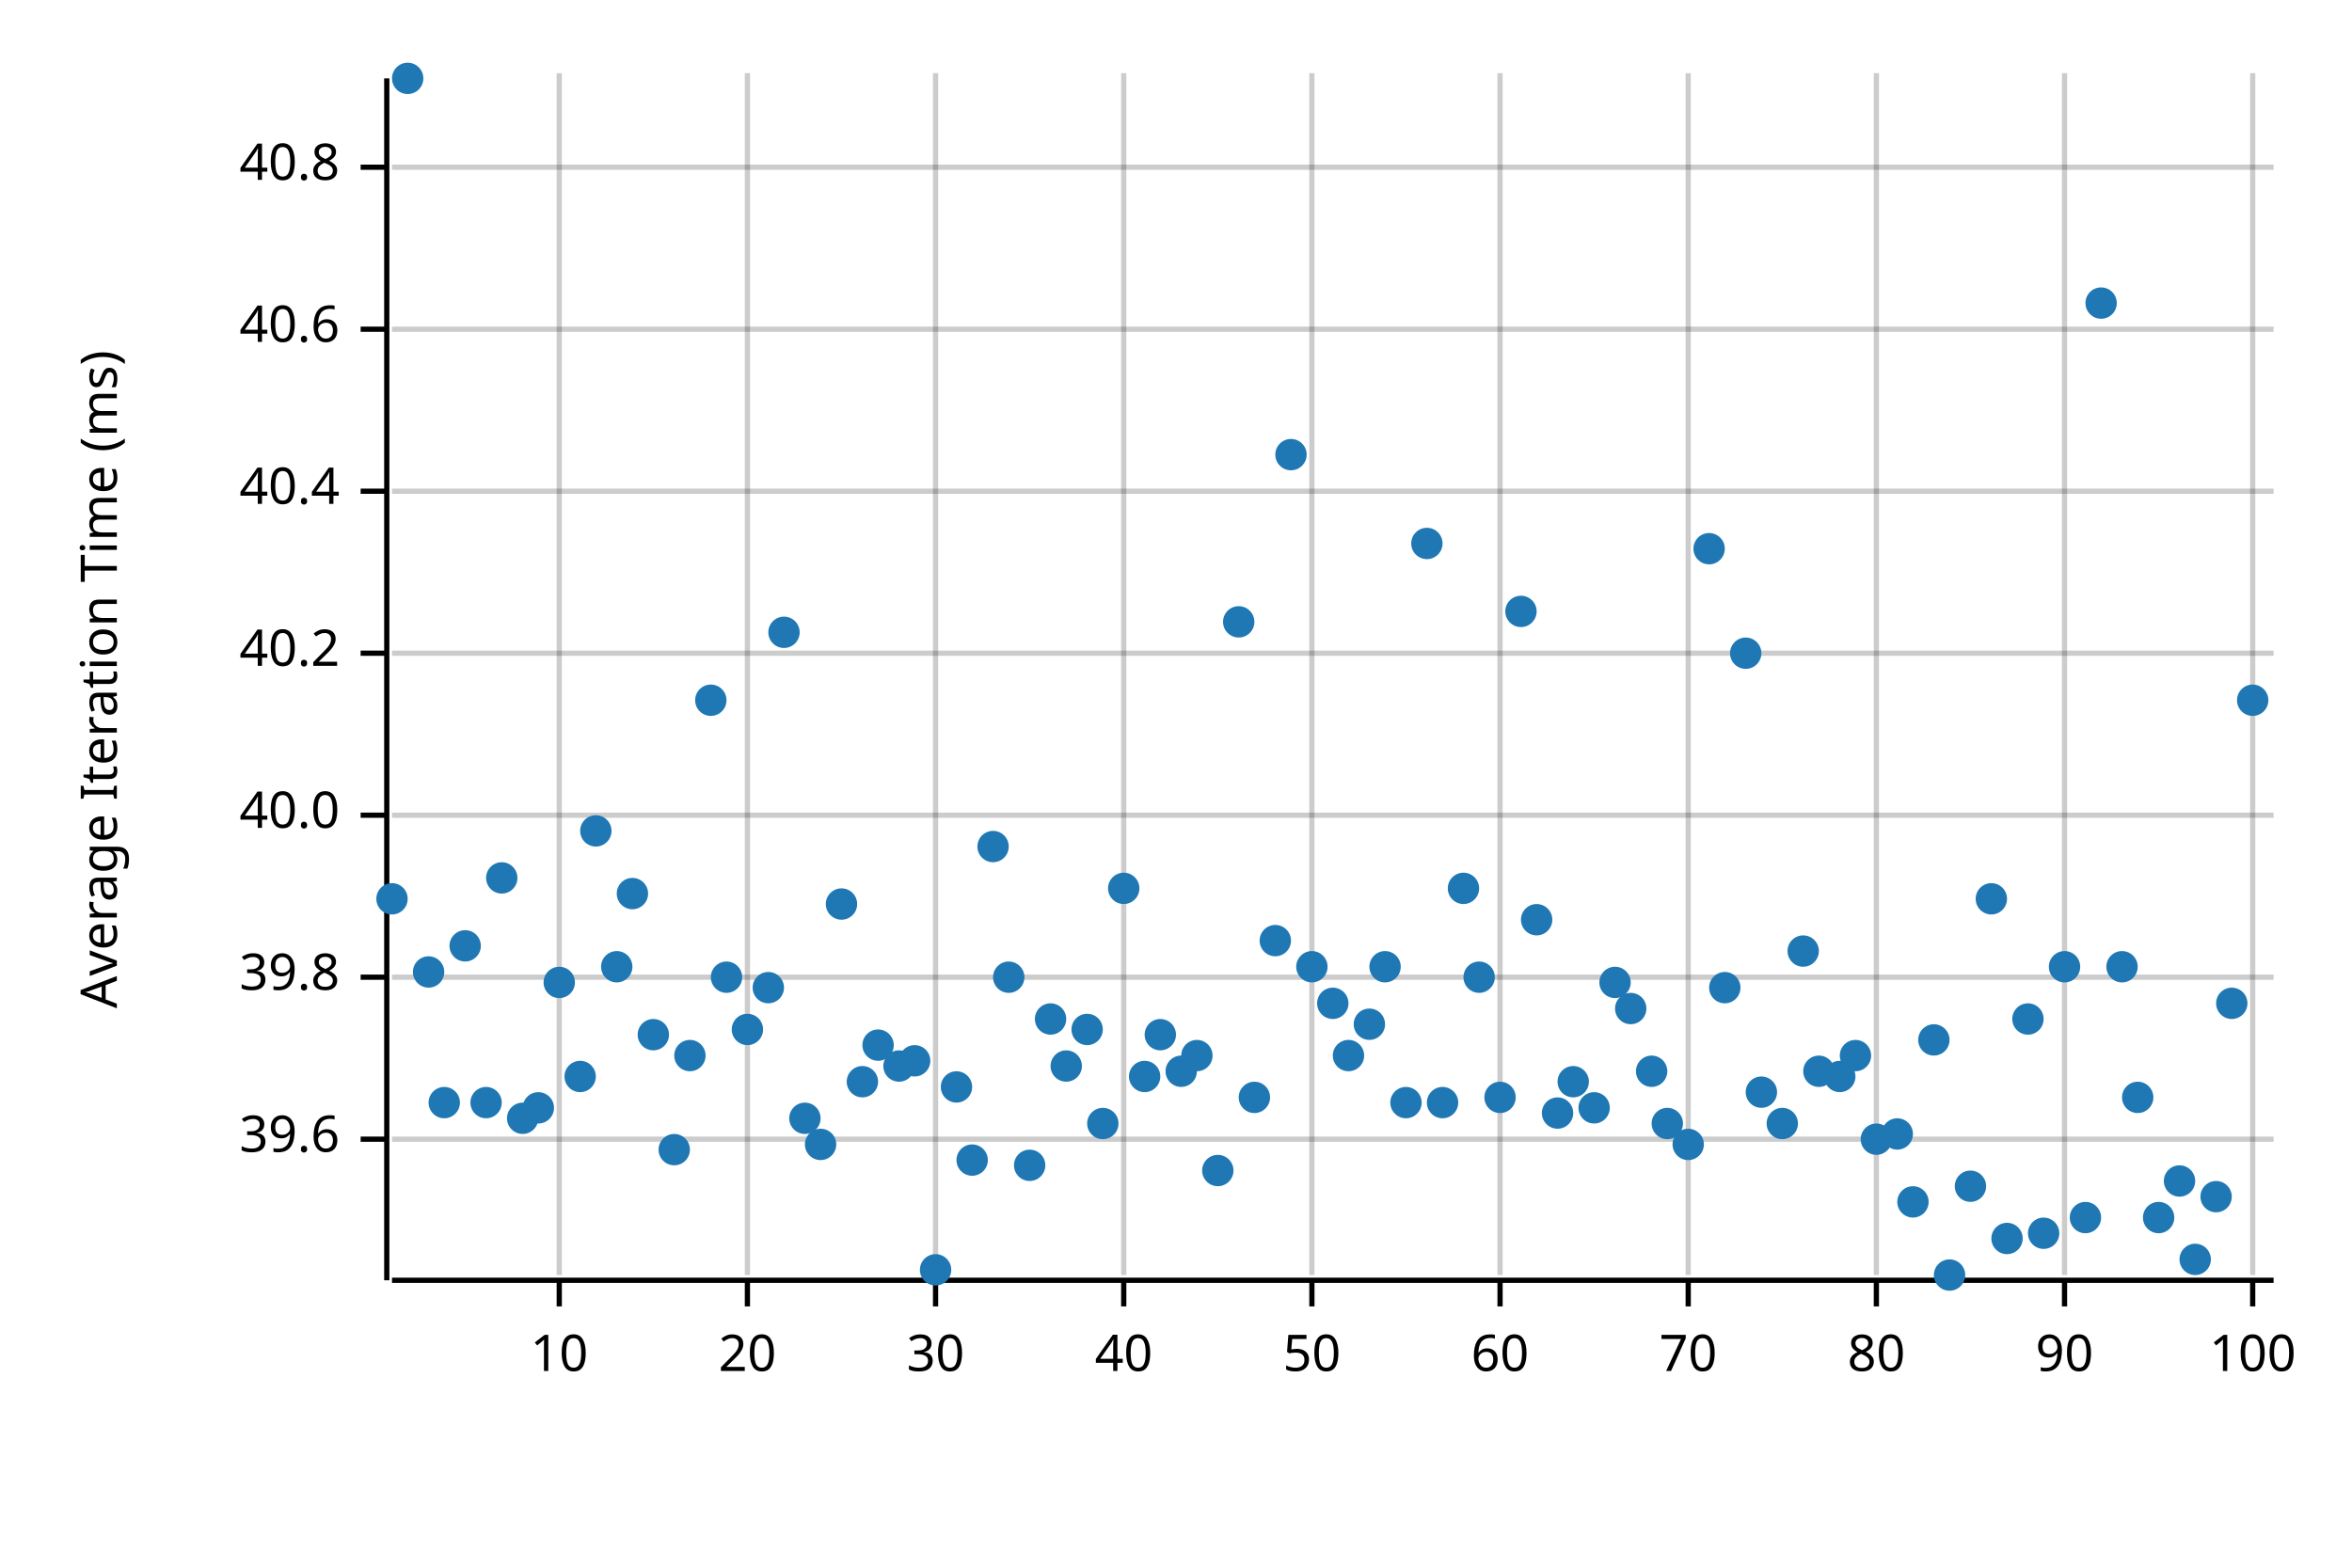
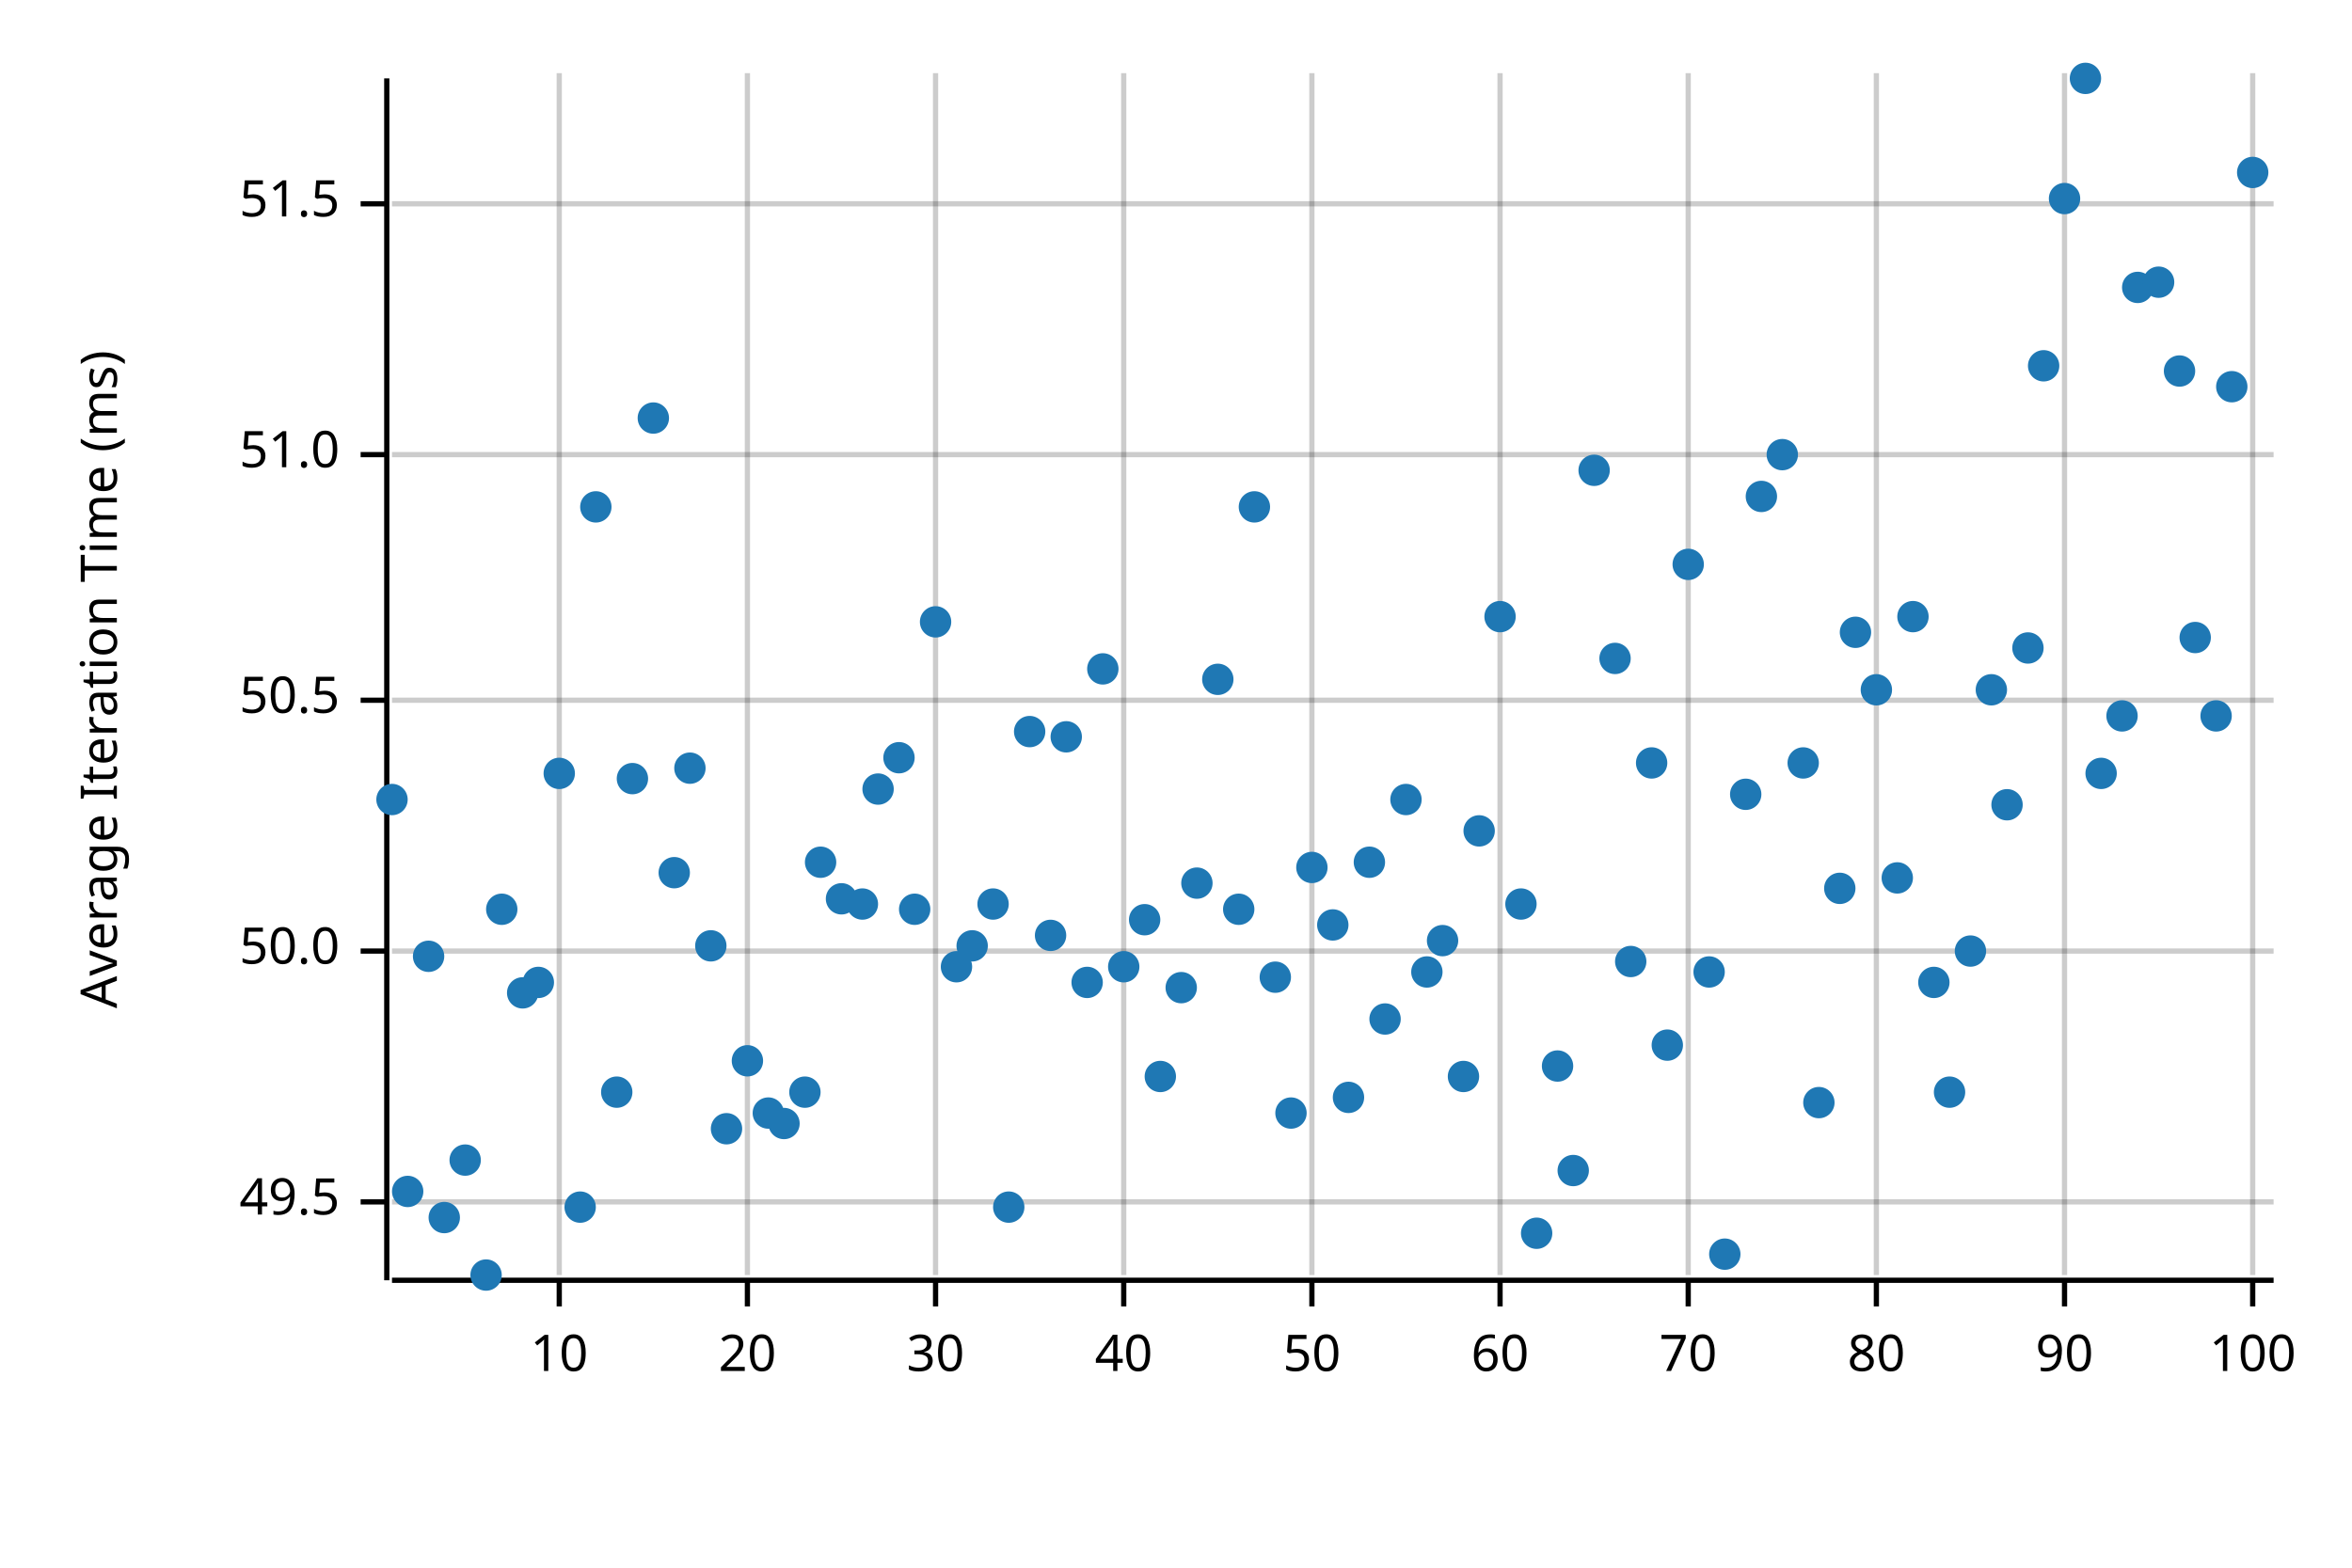
<svg xmlns="http://www.w3.org/2000/svg" width="450" height="300" viewBox="0 0 450 300">
  <text x="15" y="130" dy="0.76em" text-anchor="middle" font-family="sans-serif" font-size="9.677" opacity="1" fill="#000000" transform="rotate(270, 15, 130)">
Average Iteration Time (ms)
</text>
  <line opacity="0.2" stroke="#000000" stroke-width="1" x1="107" y1="244" x2="107" y2="14" />
  <line opacity="0.2" stroke="#000000" stroke-width="1" x1="143" y1="244" x2="143" y2="14" />
  <line opacity="0.2" stroke="#000000" stroke-width="1" x1="179" y1="244" x2="179" y2="14" />
  <line opacity="0.2" stroke="#000000" stroke-width="1" x1="215" y1="244" x2="215" y2="14" />
  <line opacity="0.2" stroke="#000000" stroke-width="1" x1="251" y1="244" x2="251" y2="14" />
  <line opacity="0.2" stroke="#000000" stroke-width="1" x1="287" y1="244" x2="287" y2="14" />
  <line opacity="0.2" stroke="#000000" stroke-width="1" x1="323" y1="244" x2="323" y2="14" />
  <line opacity="0.2" stroke="#000000" stroke-width="1" x1="359" y1="244" x2="359" y2="14" />
  <line opacity="0.2" stroke="#000000" stroke-width="1" x1="395" y1="244" x2="395" y2="14" />
  <line opacity="0.2" stroke="#000000" stroke-width="1" x1="431" y1="244" x2="431" y2="14" />
-   <line opacity="0.2" stroke="#000000" stroke-width="1" x1="75" y1="218" x2="435" y2="218" />
-   <line opacity="0.2" stroke="#000000" stroke-width="1" x1="75" y1="187" x2="435" y2="187" />
-   <line opacity="0.2" stroke="#000000" stroke-width="1" x1="75" y1="156" x2="435" y2="156" />
-   <line opacity="0.2" stroke="#000000" stroke-width="1" x1="75" y1="125" x2="435" y2="125" />
-   <line opacity="0.2" stroke="#000000" stroke-width="1" x1="75" y1="94" x2="435" y2="94" />
-   <line opacity="0.2" stroke="#000000" stroke-width="1" x1="75" y1="63" x2="435" y2="63" />
-   <line opacity="0.2" stroke="#000000" stroke-width="1" x1="75" y1="32" x2="435" y2="32" />
+   <line opacity="0.2" stroke="#000000" stroke-width="1" x1="75" y1="230" x2="435" y2="230" />
+   <line opacity="0.2" stroke="#000000" stroke-width="1" x1="75" y1="182" x2="435" y2="182" />
+   <line opacity="0.2" stroke="#000000" stroke-width="1" x1="75" y1="134" x2="435" y2="134" />
+   <line opacity="0.2" stroke="#000000" stroke-width="1" x1="75" y1="87" x2="435" y2="87" />
+   <line opacity="0.2" stroke="#000000" stroke-width="1" x1="75" y1="39" x2="435" y2="39" />
  <polyline fill="none" opacity="1" stroke="#000000" stroke-width="1" points="74,15 74,245 " />
-   <text x="65" y="218" dy="0.5ex" text-anchor="end" font-family="sans-serif" font-size="9.677" opacity="1" fill="#000000">
- 39.6
+   <text x="65" y="230" dy="0.5ex" text-anchor="end" font-family="sans-serif" font-size="9.677" opacity="1" fill="#000000">
+ 49.5
</text>
-   <polyline fill="none" opacity="1" stroke="#000000" stroke-width="1" points="69,218 74,218 " />
-   <text x="65" y="187" dy="0.5ex" text-anchor="end" font-family="sans-serif" font-size="9.677" opacity="1" fill="#000000">
- 39.8
+   <polyline fill="none" opacity="1" stroke="#000000" stroke-width="1" points="69,230 74,230 " />
+   <text x="65" y="182" dy="0.5ex" text-anchor="end" font-family="sans-serif" font-size="9.677" opacity="1" fill="#000000">
+ 50.0
</text>
-   <polyline fill="none" opacity="1" stroke="#000000" stroke-width="1" points="69,187 74,187 " />
-   <text x="65" y="156" dy="0.5ex" text-anchor="end" font-family="sans-serif" font-size="9.677" opacity="1" fill="#000000">
- 40.0
+   <polyline fill="none" opacity="1" stroke="#000000" stroke-width="1" points="69,182 74,182 " />
+   <text x="65" y="134" dy="0.5ex" text-anchor="end" font-family="sans-serif" font-size="9.677" opacity="1" fill="#000000">
+ 50.5
</text>
-   <polyline fill="none" opacity="1" stroke="#000000" stroke-width="1" points="69,156 74,156 " />
-   <text x="65" y="125" dy="0.5ex" text-anchor="end" font-family="sans-serif" font-size="9.677" opacity="1" fill="#000000">
- 40.2
+   <polyline fill="none" opacity="1" stroke="#000000" stroke-width="1" points="69,134 74,134 " />
+   <text x="65" y="87" dy="0.5ex" text-anchor="end" font-family="sans-serif" font-size="9.677" opacity="1" fill="#000000">
+ 51.0
</text>
-   <polyline fill="none" opacity="1" stroke="#000000" stroke-width="1" points="69,125 74,125 " />
-   <text x="65" y="94" dy="0.5ex" text-anchor="end" font-family="sans-serif" font-size="9.677" opacity="1" fill="#000000">
- 40.4
+   <polyline fill="none" opacity="1" stroke="#000000" stroke-width="1" points="69,87 74,87 " />
+   <text x="65" y="39" dy="0.5ex" text-anchor="end" font-family="sans-serif" font-size="9.677" opacity="1" fill="#000000">
+ 51.5
</text>
-   <polyline fill="none" opacity="1" stroke="#000000" stroke-width="1" points="69,94 74,94 " />
-   <text x="65" y="63" dy="0.5ex" text-anchor="end" font-family="sans-serif" font-size="9.677" opacity="1" fill="#000000">
- 40.6
- </text>
-   <polyline fill="none" opacity="1" stroke="#000000" stroke-width="1" points="69,63 74,63 " />
-   <text x="65" y="32" dy="0.5ex" text-anchor="end" font-family="sans-serif" font-size="9.677" opacity="1" fill="#000000">
- 40.8
- </text>
-   <polyline fill="none" opacity="1" stroke="#000000" stroke-width="1" points="69,32 74,32 " />
+   <polyline fill="none" opacity="1" stroke="#000000" stroke-width="1" points="69,39 74,39 " />
  <polyline fill="none" opacity="1" stroke="#000000" stroke-width="1" points="75,245 435,245 " />
  <text x="107" y="255" dy="0.76em" text-anchor="middle" font-family="sans-serif" font-size="9.677" opacity="1" fill="#000000">
10
</text>
  <polyline fill="none" opacity="1" stroke="#000000" stroke-width="1" points="107,245 107,250 " />
  <text x="143" y="255" dy="0.76em" text-anchor="middle" font-family="sans-serif" font-size="9.677" opacity="1" fill="#000000">
20
</text>
  <polyline fill="none" opacity="1" stroke="#000000" stroke-width="1" points="143,245 143,250 " />
  <text x="179" y="255" dy="0.76em" text-anchor="middle" font-family="sans-serif" font-size="9.677" opacity="1" fill="#000000">
30
</text>
  <polyline fill="none" opacity="1" stroke="#000000" stroke-width="1" points="179,245 179,250 " />
  <text x="215" y="255" dy="0.76em" text-anchor="middle" font-family="sans-serif" font-size="9.677" opacity="1" fill="#000000">
40
</text>
  <polyline fill="none" opacity="1" stroke="#000000" stroke-width="1" points="215,245 215,250 " />
  <text x="251" y="255" dy="0.76em" text-anchor="middle" font-family="sans-serif" font-size="9.677" opacity="1" fill="#000000">
50
</text>
  <polyline fill="none" opacity="1" stroke="#000000" stroke-width="1" points="251,245 251,250 " />
  <text x="287" y="255" dy="0.76em" text-anchor="middle" font-family="sans-serif" font-size="9.677" opacity="1" fill="#000000">
60
</text>
  <polyline fill="none" opacity="1" stroke="#000000" stroke-width="1" points="287,245 287,250 " />
  <text x="323" y="255" dy="0.76em" text-anchor="middle" font-family="sans-serif" font-size="9.677" opacity="1" fill="#000000">
70
</text>
  <polyline fill="none" opacity="1" stroke="#000000" stroke-width="1" points="323,245 323,250 " />
  <text x="359" y="255" dy="0.76em" text-anchor="middle" font-family="sans-serif" font-size="9.677" opacity="1" fill="#000000">
80
</text>
  <polyline fill="none" opacity="1" stroke="#000000" stroke-width="1" points="359,245 359,250 " />
  <text x="395" y="255" dy="0.76em" text-anchor="middle" font-family="sans-serif" font-size="9.677" opacity="1" fill="#000000">
90
</text>
  <polyline fill="none" opacity="1" stroke="#000000" stroke-width="1" points="395,245 395,250 " />
  <text x="431" y="255" dy="0.76em" text-anchor="middle" font-family="sans-serif" font-size="9.677" opacity="1" fill="#000000">
100
</text>
  <polyline fill="none" opacity="1" stroke="#000000" stroke-width="1" points="431,245 431,250 " />
-   <circle cx="75" cy="172" r="3" opacity="1" fill="#1F78B4" stroke="none" stroke-width="1" />
-   <circle cx="78" cy="15" r="3" opacity="1" fill="#1F78B4" stroke="none" stroke-width="1" />
-   <circle cx="82" cy="186" r="3" opacity="1" fill="#1F78B4" stroke="none" stroke-width="1" />
-   <circle cx="85" cy="211" r="3" opacity="1" fill="#1F78B4" stroke="none" stroke-width="1" />
-   <circle cx="89" cy="181" r="3" opacity="1" fill="#1F78B4" stroke="none" stroke-width="1" />
-   <circle cx="93" cy="211" r="3" opacity="1" fill="#1F78B4" stroke="none" stroke-width="1" />
-   <circle cx="96" cy="168" r="3" opacity="1" fill="#1F78B4" stroke="none" stroke-width="1" />
-   <circle cx="100" cy="214" r="3" opacity="1" fill="#1F78B4" stroke="none" stroke-width="1" />
-   <circle cx="103" cy="212" r="3" opacity="1" fill="#1F78B4" stroke="none" stroke-width="1" />
-   <circle cx="107" cy="188" r="3" opacity="1" fill="#1F78B4" stroke="none" stroke-width="1" />
-   <circle cx="111" cy="206" r="3" opacity="1" fill="#1F78B4" stroke="none" stroke-width="1" />
-   <circle cx="114" cy="159" r="3" opacity="1" fill="#1F78B4" stroke="none" stroke-width="1" />
-   <circle cx="118" cy="185" r="3" opacity="1" fill="#1F78B4" stroke="none" stroke-width="1" />
-   <circle cx="121" cy="171" r="3" opacity="1" fill="#1F78B4" stroke="none" stroke-width="1" />
-   <circle cx="125" cy="198" r="3" opacity="1" fill="#1F78B4" stroke="none" stroke-width="1" />
-   <circle cx="129" cy="220" r="3" opacity="1" fill="#1F78B4" stroke="none" stroke-width="1" />
-   <circle cx="132" cy="202" r="3" opacity="1" fill="#1F78B4" stroke="none" stroke-width="1" />
-   <circle cx="136" cy="134" r="3" opacity="1" fill="#1F78B4" stroke="none" stroke-width="1" />
-   <circle cx="139" cy="187" r="3" opacity="1" fill="#1F78B4" stroke="none" stroke-width="1" />
-   <circle cx="143" cy="197" r="3" opacity="1" fill="#1F78B4" stroke="none" stroke-width="1" />
-   <circle cx="147" cy="189" r="3" opacity="1" fill="#1F78B4" stroke="none" stroke-width="1" />
-   <circle cx="150" cy="121" r="3" opacity="1" fill="#1F78B4" stroke="none" stroke-width="1" />
-   <circle cx="154" cy="214" r="3" opacity="1" fill="#1F78B4" stroke="none" stroke-width="1" />
-   <circle cx="157" cy="219" r="3" opacity="1" fill="#1F78B4" stroke="none" stroke-width="1" />
-   <circle cx="161" cy="173" r="3" opacity="1" fill="#1F78B4" stroke="none" stroke-width="1" />
-   <circle cx="165" cy="207" r="3" opacity="1" fill="#1F78B4" stroke="none" stroke-width="1" />
-   <circle cx="168" cy="200" r="3" opacity="1" fill="#1F78B4" stroke="none" stroke-width="1" />
-   <circle cx="172" cy="204" r="3" opacity="1" fill="#1F78B4" stroke="none" stroke-width="1" />
-   <circle cx="175" cy="203" r="3" opacity="1" fill="#1F78B4" stroke="none" stroke-width="1" />
-   <circle cx="179" cy="243" r="3" opacity="1" fill="#1F78B4" stroke="none" stroke-width="1" />
-   <circle cx="183" cy="208" r="3" opacity="1" fill="#1F78B4" stroke="none" stroke-width="1" />
-   <circle cx="186" cy="222" r="3" opacity="1" fill="#1F78B4" stroke="none" stroke-width="1" />
-   <circle cx="190" cy="162" r="3" opacity="1" fill="#1F78B4" stroke="none" stroke-width="1" />
-   <circle cx="193" cy="187" r="3" opacity="1" fill="#1F78B4" stroke="none" stroke-width="1" />
-   <circle cx="197" cy="223" r="3" opacity="1" fill="#1F78B4" stroke="none" stroke-width="1" />
-   <circle cx="201" cy="195" r="3" opacity="1" fill="#1F78B4" stroke="none" stroke-width="1" />
-   <circle cx="204" cy="204" r="3" opacity="1" fill="#1F78B4" stroke="none" stroke-width="1" />
-   <circle cx="208" cy="197" r="3" opacity="1" fill="#1F78B4" stroke="none" stroke-width="1" />
-   <circle cx="211" cy="215" r="3" opacity="1" fill="#1F78B4" stroke="none" stroke-width="1" />
-   <circle cx="215" cy="170" r="3" opacity="1" fill="#1F78B4" stroke="none" stroke-width="1" />
-   <circle cx="219" cy="206" r="3" opacity="1" fill="#1F78B4" stroke="none" stroke-width="1" />
-   <circle cx="222" cy="198" r="3" opacity="1" fill="#1F78B4" stroke="none" stroke-width="1" />
-   <circle cx="226" cy="205" r="3" opacity="1" fill="#1F78B4" stroke="none" stroke-width="1" />
-   <circle cx="229" cy="202" r="3" opacity="1" fill="#1F78B4" stroke="none" stroke-width="1" />
-   <circle cx="233" cy="224" r="3" opacity="1" fill="#1F78B4" stroke="none" stroke-width="1" />
-   <circle cx="237" cy="119" r="3" opacity="1" fill="#1F78B4" stroke="none" stroke-width="1" />
-   <circle cx="240" cy="210" r="3" opacity="1" fill="#1F78B4" stroke="none" stroke-width="1" />
-   <circle cx="244" cy="180" r="3" opacity="1" fill="#1F78B4" stroke="none" stroke-width="1" />
-   <circle cx="247" cy="87" r="3" opacity="1" fill="#1F78B4" stroke="none" stroke-width="1" />
-   <circle cx="251" cy="185" r="3" opacity="1" fill="#1F78B4" stroke="none" stroke-width="1" />
-   <circle cx="255" cy="192" r="3" opacity="1" fill="#1F78B4" stroke="none" stroke-width="1" />
-   <circle cx="258" cy="202" r="3" opacity="1" fill="#1F78B4" stroke="none" stroke-width="1" />
-   <circle cx="262" cy="196" r="3" opacity="1" fill="#1F78B4" stroke="none" stroke-width="1" />
-   <circle cx="265" cy="185" r="3" opacity="1" fill="#1F78B4" stroke="none" stroke-width="1" />
-   <circle cx="269" cy="211" r="3" opacity="1" fill="#1F78B4" stroke="none" stroke-width="1" />
-   <circle cx="273" cy="104" r="3" opacity="1" fill="#1F78B4" stroke="none" stroke-width="1" />
-   <circle cx="276" cy="211" r="3" opacity="1" fill="#1F78B4" stroke="none" stroke-width="1" />
-   <circle cx="280" cy="170" r="3" opacity="1" fill="#1F78B4" stroke="none" stroke-width="1" />
-   <circle cx="283" cy="187" r="3" opacity="1" fill="#1F78B4" stroke="none" stroke-width="1" />
-   <circle cx="287" cy="210" r="3" opacity="1" fill="#1F78B4" stroke="none" stroke-width="1" />
-   <circle cx="291" cy="117" r="3" opacity="1" fill="#1F78B4" stroke="none" stroke-width="1" />
-   <circle cx="294" cy="176" r="3" opacity="1" fill="#1F78B4" stroke="none" stroke-width="1" />
-   <circle cx="298" cy="213" r="3" opacity="1" fill="#1F78B4" stroke="none" stroke-width="1" />
-   <circle cx="301" cy="207" r="3" opacity="1" fill="#1F78B4" stroke="none" stroke-width="1" />
-   <circle cx="305" cy="212" r="3" opacity="1" fill="#1F78B4" stroke="none" stroke-width="1" />
-   <circle cx="309" cy="188" r="3" opacity="1" fill="#1F78B4" stroke="none" stroke-width="1" />
-   <circle cx="312" cy="193" r="3" opacity="1" fill="#1F78B4" stroke="none" stroke-width="1" />
-   <circle cx="316" cy="205" r="3" opacity="1" fill="#1F78B4" stroke="none" stroke-width="1" />
-   <circle cx="319" cy="215" r="3" opacity="1" fill="#1F78B4" stroke="none" stroke-width="1" />
-   <circle cx="323" cy="219" r="3" opacity="1" fill="#1F78B4" stroke="none" stroke-width="1" />
-   <circle cx="327" cy="105" r="3" opacity="1" fill="#1F78B4" stroke="none" stroke-width="1" />
-   <circle cx="330" cy="189" r="3" opacity="1" fill="#1F78B4" stroke="none" stroke-width="1" />
-   <circle cx="334" cy="125" r="3" opacity="1" fill="#1F78B4" stroke="none" stroke-width="1" />
-   <circle cx="337" cy="209" r="3" opacity="1" fill="#1F78B4" stroke="none" stroke-width="1" />
-   <circle cx="341" cy="215" r="3" opacity="1" fill="#1F78B4" stroke="none" stroke-width="1" />
-   <circle cx="345" cy="182" r="3" opacity="1" fill="#1F78B4" stroke="none" stroke-width="1" />
-   <circle cx="348" cy="205" r="3" opacity="1" fill="#1F78B4" stroke="none" stroke-width="1" />
-   <circle cx="352" cy="206" r="3" opacity="1" fill="#1F78B4" stroke="none" stroke-width="1" />
-   <circle cx="355" cy="202" r="3" opacity="1" fill="#1F78B4" stroke="none" stroke-width="1" />
-   <circle cx="359" cy="218" r="3" opacity="1" fill="#1F78B4" stroke="none" stroke-width="1" />
-   <circle cx="363" cy="217" r="3" opacity="1" fill="#1F78B4" stroke="none" stroke-width="1" />
-   <circle cx="366" cy="230" r="3" opacity="1" fill="#1F78B4" stroke="none" stroke-width="1" />
-   <circle cx="370" cy="199" r="3" opacity="1" fill="#1F78B4" stroke="none" stroke-width="1" />
-   <circle cx="373" cy="244" r="3" opacity="1" fill="#1F78B4" stroke="none" stroke-width="1" />
-   <circle cx="377" cy="227" r="3" opacity="1" fill="#1F78B4" stroke="none" stroke-width="1" />
-   <circle cx="381" cy="172" r="3" opacity="1" fill="#1F78B4" stroke="none" stroke-width="1" />
-   <circle cx="384" cy="237" r="3" opacity="1" fill="#1F78B4" stroke="none" stroke-width="1" />
-   <circle cx="388" cy="195" r="3" opacity="1" fill="#1F78B4" stroke="none" stroke-width="1" />
-   <circle cx="391" cy="236" r="3" opacity="1" fill="#1F78B4" stroke="none" stroke-width="1" />
-   <circle cx="395" cy="185" r="3" opacity="1" fill="#1F78B4" stroke="none" stroke-width="1" />
-   <circle cx="399" cy="233" r="3" opacity="1" fill="#1F78B4" stroke="none" stroke-width="1" />
-   <circle cx="402" cy="58" r="3" opacity="1" fill="#1F78B4" stroke="none" stroke-width="1" />
-   <circle cx="406" cy="185" r="3" opacity="1" fill="#1F78B4" stroke="none" stroke-width="1" />
-   <circle cx="409" cy="210" r="3" opacity="1" fill="#1F78B4" stroke="none" stroke-width="1" />
-   <circle cx="413" cy="233" r="3" opacity="1" fill="#1F78B4" stroke="none" stroke-width="1" />
-   <circle cx="417" cy="226" r="3" opacity="1" fill="#1F78B4" stroke="none" stroke-width="1" />
-   <circle cx="420" cy="241" r="3" opacity="1" fill="#1F78B4" stroke="none" stroke-width="1" />
-   <circle cx="424" cy="229" r="3" opacity="1" fill="#1F78B4" stroke="none" stroke-width="1" />
-   <circle cx="427" cy="192" r="3" opacity="1" fill="#1F78B4" stroke="none" stroke-width="1" />
-   <circle cx="431" cy="134" r="3" opacity="1" fill="#1F78B4" stroke="none" stroke-width="1" />
+   <circle cx="75" cy="153" r="3" opacity="1" fill="#1F78B4" stroke="none" stroke-width="1" />
+   <circle cx="78" cy="228" r="3" opacity="1" fill="#1F78B4" stroke="none" stroke-width="1" />
+   <circle cx="82" cy="183" r="3" opacity="1" fill="#1F78B4" stroke="none" stroke-width="1" />
+   <circle cx="85" cy="233" r="3" opacity="1" fill="#1F78B4" stroke="none" stroke-width="1" />
+   <circle cx="89" cy="222" r="3" opacity="1" fill="#1F78B4" stroke="none" stroke-width="1" />
+   <circle cx="93" cy="244" r="3" opacity="1" fill="#1F78B4" stroke="none" stroke-width="1" />
+   <circle cx="96" cy="174" r="3" opacity="1" fill="#1F78B4" stroke="none" stroke-width="1" />
+   <circle cx="100" cy="190" r="3" opacity="1" fill="#1F78B4" stroke="none" stroke-width="1" />
+   <circle cx="103" cy="188" r="3" opacity="1" fill="#1F78B4" stroke="none" stroke-width="1" />
+   <circle cx="107" cy="148" r="3" opacity="1" fill="#1F78B4" stroke="none" stroke-width="1" />
+   <circle cx="111" cy="231" r="3" opacity="1" fill="#1F78B4" stroke="none" stroke-width="1" />
+   <circle cx="114" cy="97" r="3" opacity="1" fill="#1F78B4" stroke="none" stroke-width="1" />
+   <circle cx="118" cy="209" r="3" opacity="1" fill="#1F78B4" stroke="none" stroke-width="1" />
+   <circle cx="121" cy="149" r="3" opacity="1" fill="#1F78B4" stroke="none" stroke-width="1" />
+   <circle cx="125" cy="80" r="3" opacity="1" fill="#1F78B4" stroke="none" stroke-width="1" />
+   <circle cx="129" cy="167" r="3" opacity="1" fill="#1F78B4" stroke="none" stroke-width="1" />
+   <circle cx="132" cy="147" r="3" opacity="1" fill="#1F78B4" stroke="none" stroke-width="1" />
+   <circle cx="136" cy="181" r="3" opacity="1" fill="#1F78B4" stroke="none" stroke-width="1" />
+   <circle cx="139" cy="216" r="3" opacity="1" fill="#1F78B4" stroke="none" stroke-width="1" />
+   <circle cx="143" cy="203" r="3" opacity="1" fill="#1F78B4" stroke="none" stroke-width="1" />
+   <circle cx="147" cy="213" r="3" opacity="1" fill="#1F78B4" stroke="none" stroke-width="1" />
+   <circle cx="150" cy="215" r="3" opacity="1" fill="#1F78B4" stroke="none" stroke-width="1" />
+   <circle cx="154" cy="209" r="3" opacity="1" fill="#1F78B4" stroke="none" stroke-width="1" />
+   <circle cx="157" cy="165" r="3" opacity="1" fill="#1F78B4" stroke="none" stroke-width="1" />
+   <circle cx="161" cy="172" r="3" opacity="1" fill="#1F78B4" stroke="none" stroke-width="1" />
+   <circle cx="165" cy="173" r="3" opacity="1" fill="#1F78B4" stroke="none" stroke-width="1" />
+   <circle cx="168" cy="151" r="3" opacity="1" fill="#1F78B4" stroke="none" stroke-width="1" />
+   <circle cx="172" cy="145" r="3" opacity="1" fill="#1F78B4" stroke="none" stroke-width="1" />
+   <circle cx="175" cy="174" r="3" opacity="1" fill="#1F78B4" stroke="none" stroke-width="1" />
+   <circle cx="179" cy="119" r="3" opacity="1" fill="#1F78B4" stroke="none" stroke-width="1" />
+   <circle cx="183" cy="185" r="3" opacity="1" fill="#1F78B4" stroke="none" stroke-width="1" />
+   <circle cx="186" cy="181" r="3" opacity="1" fill="#1F78B4" stroke="none" stroke-width="1" />
+   <circle cx="190" cy="173" r="3" opacity="1" fill="#1F78B4" stroke="none" stroke-width="1" />
+   <circle cx="193" cy="231" r="3" opacity="1" fill="#1F78B4" stroke="none" stroke-width="1" />
+   <circle cx="197" cy="140" r="3" opacity="1" fill="#1F78B4" stroke="none" stroke-width="1" />
+   <circle cx="201" cy="179" r="3" opacity="1" fill="#1F78B4" stroke="none" stroke-width="1" />
+   <circle cx="204" cy="141" r="3" opacity="1" fill="#1F78B4" stroke="none" stroke-width="1" />
+   <circle cx="208" cy="188" r="3" opacity="1" fill="#1F78B4" stroke="none" stroke-width="1" />
+   <circle cx="211" cy="128" r="3" opacity="1" fill="#1F78B4" stroke="none" stroke-width="1" />
+   <circle cx="215" cy="185" r="3" opacity="1" fill="#1F78B4" stroke="none" stroke-width="1" />
+   <circle cx="219" cy="176" r="3" opacity="1" fill="#1F78B4" stroke="none" stroke-width="1" />
+   <circle cx="222" cy="206" r="3" opacity="1" fill="#1F78B4" stroke="none" stroke-width="1" />
+   <circle cx="226" cy="189" r="3" opacity="1" fill="#1F78B4" stroke="none" stroke-width="1" />
+   <circle cx="229" cy="169" r="3" opacity="1" fill="#1F78B4" stroke="none" stroke-width="1" />
+   <circle cx="233" cy="130" r="3" opacity="1" fill="#1F78B4" stroke="none" stroke-width="1" />
+   <circle cx="237" cy="174" r="3" opacity="1" fill="#1F78B4" stroke="none" stroke-width="1" />
+   <circle cx="240" cy="97" r="3" opacity="1" fill="#1F78B4" stroke="none" stroke-width="1" />
+   <circle cx="244" cy="187" r="3" opacity="1" fill="#1F78B4" stroke="none" stroke-width="1" />
+   <circle cx="247" cy="213" r="3" opacity="1" fill="#1F78B4" stroke="none" stroke-width="1" />
+   <circle cx="251" cy="166" r="3" opacity="1" fill="#1F78B4" stroke="none" stroke-width="1" />
+   <circle cx="255" cy="177" r="3" opacity="1" fill="#1F78B4" stroke="none" stroke-width="1" />
+   <circle cx="258" cy="210" r="3" opacity="1" fill="#1F78B4" stroke="none" stroke-width="1" />
+   <circle cx="262" cy="165" r="3" opacity="1" fill="#1F78B4" stroke="none" stroke-width="1" />
+   <circle cx="265" cy="195" r="3" opacity="1" fill="#1F78B4" stroke="none" stroke-width="1" />
+   <circle cx="269" cy="153" r="3" opacity="1" fill="#1F78B4" stroke="none" stroke-width="1" />
+   <circle cx="273" cy="186" r="3" opacity="1" fill="#1F78B4" stroke="none" stroke-width="1" />
+   <circle cx="276" cy="180" r="3" opacity="1" fill="#1F78B4" stroke="none" stroke-width="1" />
+   <circle cx="280" cy="206" r="3" opacity="1" fill="#1F78B4" stroke="none" stroke-width="1" />
+   <circle cx="283" cy="159" r="3" opacity="1" fill="#1F78B4" stroke="none" stroke-width="1" />
+   <circle cx="287" cy="118" r="3" opacity="1" fill="#1F78B4" stroke="none" stroke-width="1" />
+   <circle cx="291" cy="173" r="3" opacity="1" fill="#1F78B4" stroke="none" stroke-width="1" />
+   <circle cx="294" cy="236" r="3" opacity="1" fill="#1F78B4" stroke="none" stroke-width="1" />
+   <circle cx="298" cy="204" r="3" opacity="1" fill="#1F78B4" stroke="none" stroke-width="1" />
+   <circle cx="301" cy="224" r="3" opacity="1" fill="#1F78B4" stroke="none" stroke-width="1" />
+   <circle cx="305" cy="90" r="3" opacity="1" fill="#1F78B4" stroke="none" stroke-width="1" />
+   <circle cx="309" cy="126" r="3" opacity="1" fill="#1F78B4" stroke="none" stroke-width="1" />
+   <circle cx="312" cy="184" r="3" opacity="1" fill="#1F78B4" stroke="none" stroke-width="1" />
+   <circle cx="316" cy="146" r="3" opacity="1" fill="#1F78B4" stroke="none" stroke-width="1" />
+   <circle cx="319" cy="200" r="3" opacity="1" fill="#1F78B4" stroke="none" stroke-width="1" />
+   <circle cx="323" cy="108" r="3" opacity="1" fill="#1F78B4" stroke="none" stroke-width="1" />
+   <circle cx="327" cy="186" r="3" opacity="1" fill="#1F78B4" stroke="none" stroke-width="1" />
+   <circle cx="330" cy="240" r="3" opacity="1" fill="#1F78B4" stroke="none" stroke-width="1" />
+   <circle cx="334" cy="152" r="3" opacity="1" fill="#1F78B4" stroke="none" stroke-width="1" />
+   <circle cx="337" cy="95" r="3" opacity="1" fill="#1F78B4" stroke="none" stroke-width="1" />
+   <circle cx="341" cy="87" r="3" opacity="1" fill="#1F78B4" stroke="none" stroke-width="1" />
+   <circle cx="345" cy="146" r="3" opacity="1" fill="#1F78B4" stroke="none" stroke-width="1" />
+   <circle cx="348" cy="211" r="3" opacity="1" fill="#1F78B4" stroke="none" stroke-width="1" />
+   <circle cx="352" cy="170" r="3" opacity="1" fill="#1F78B4" stroke="none" stroke-width="1" />
+   <circle cx="355" cy="121" r="3" opacity="1" fill="#1F78B4" stroke="none" stroke-width="1" />
+   <circle cx="359" cy="132" r="3" opacity="1" fill="#1F78B4" stroke="none" stroke-width="1" />
+   <circle cx="363" cy="168" r="3" opacity="1" fill="#1F78B4" stroke="none" stroke-width="1" />
+   <circle cx="366" cy="118" r="3" opacity="1" fill="#1F78B4" stroke="none" stroke-width="1" />
+   <circle cx="370" cy="188" r="3" opacity="1" fill="#1F78B4" stroke="none" stroke-width="1" />
+   <circle cx="373" cy="209" r="3" opacity="1" fill="#1F78B4" stroke="none" stroke-width="1" />
+   <circle cx="377" cy="182" r="3" opacity="1" fill="#1F78B4" stroke="none" stroke-width="1" />
+   <circle cx="381" cy="132" r="3" opacity="1" fill="#1F78B4" stroke="none" stroke-width="1" />
+   <circle cx="384" cy="154" r="3" opacity="1" fill="#1F78B4" stroke="none" stroke-width="1" />
+   <circle cx="388" cy="124" r="3" opacity="1" fill="#1F78B4" stroke="none" stroke-width="1" />
+   <circle cx="391" cy="70" r="3" opacity="1" fill="#1F78B4" stroke="none" stroke-width="1" />
+   <circle cx="395" cy="38" r="3" opacity="1" fill="#1F78B4" stroke="none" stroke-width="1" />
+   <circle cx="399" cy="15" r="3" opacity="1" fill="#1F78B4" stroke="none" stroke-width="1" />
+   <circle cx="402" cy="148" r="3" opacity="1" fill="#1F78B4" stroke="none" stroke-width="1" />
+   <circle cx="406" cy="137" r="3" opacity="1" fill="#1F78B4" stroke="none" stroke-width="1" />
+   <circle cx="409" cy="55" r="3" opacity="1" fill="#1F78B4" stroke="none" stroke-width="1" />
+   <circle cx="413" cy="54" r="3" opacity="1" fill="#1F78B4" stroke="none" stroke-width="1" />
+   <circle cx="417" cy="71" r="3" opacity="1" fill="#1F78B4" stroke="none" stroke-width="1" />
+   <circle cx="420" cy="122" r="3" opacity="1" fill="#1F78B4" stroke="none" stroke-width="1" />
+   <circle cx="424" cy="137" r="3" opacity="1" fill="#1F78B4" stroke="none" stroke-width="1" />
+   <circle cx="427" cy="74" r="3" opacity="1" fill="#1F78B4" stroke="none" stroke-width="1" />
+   <circle cx="431" cy="33" r="3" opacity="1" fill="#1F78B4" stroke="none" stroke-width="1" />
</svg>
